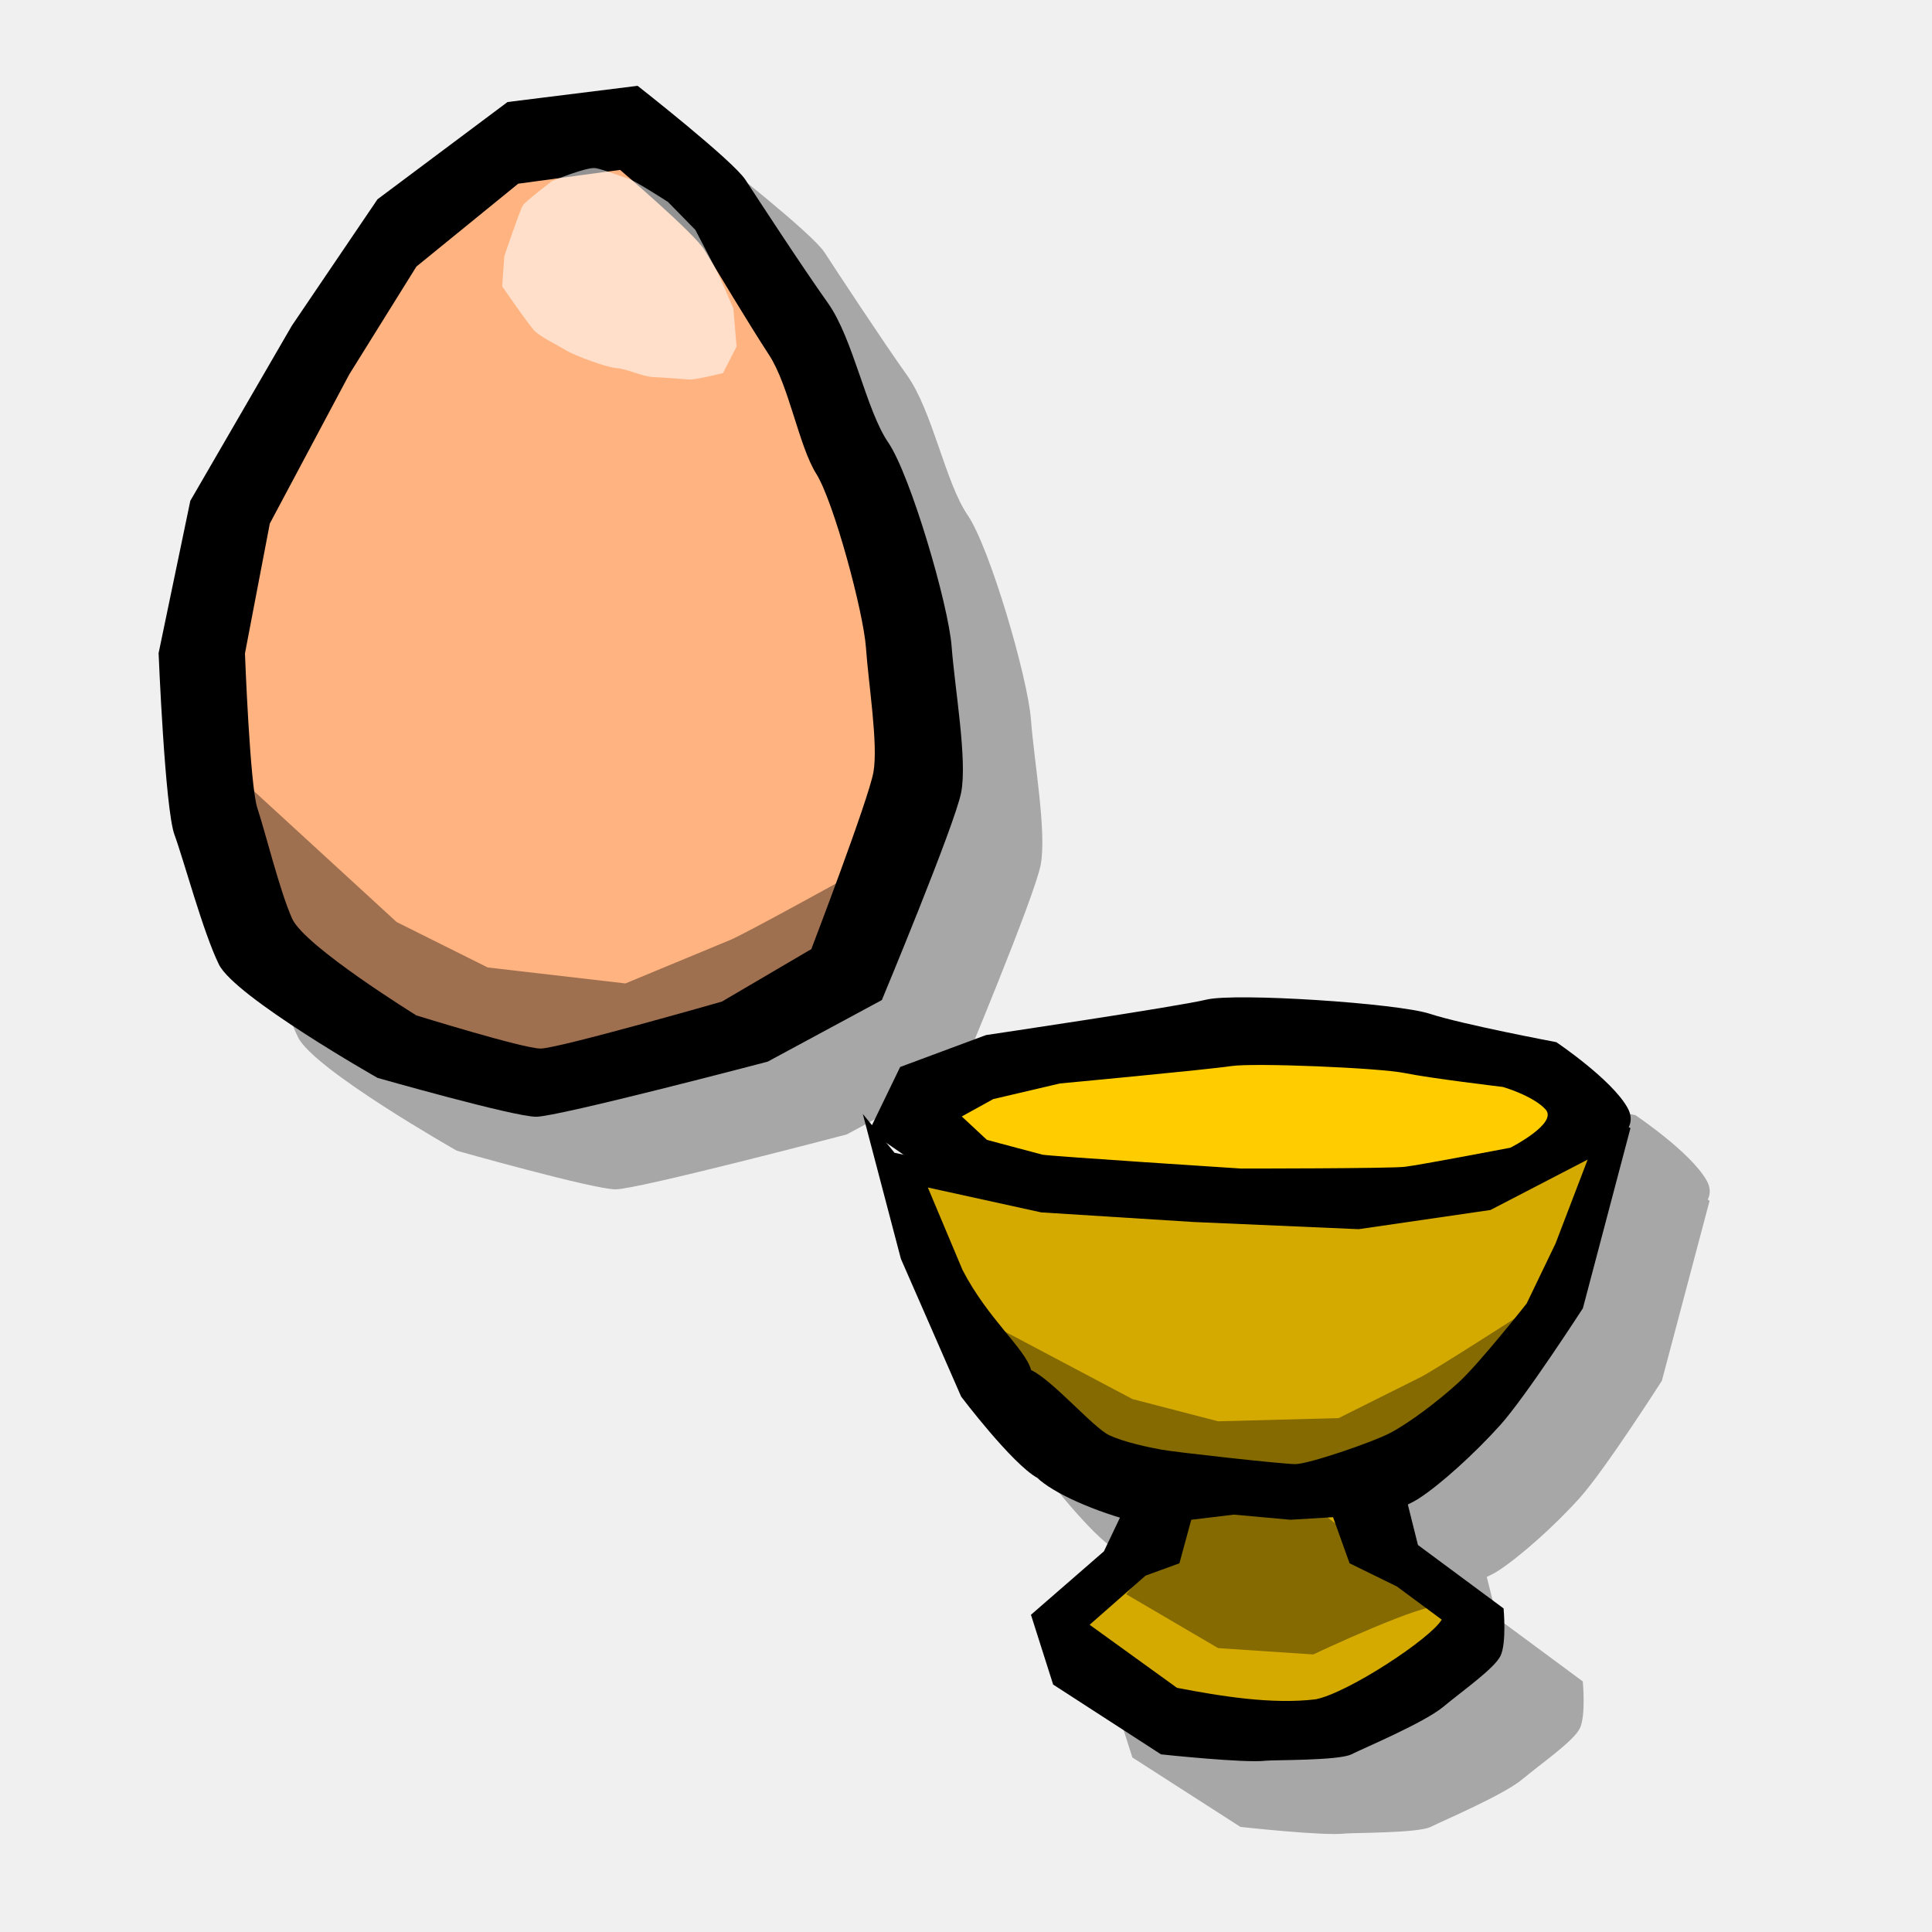
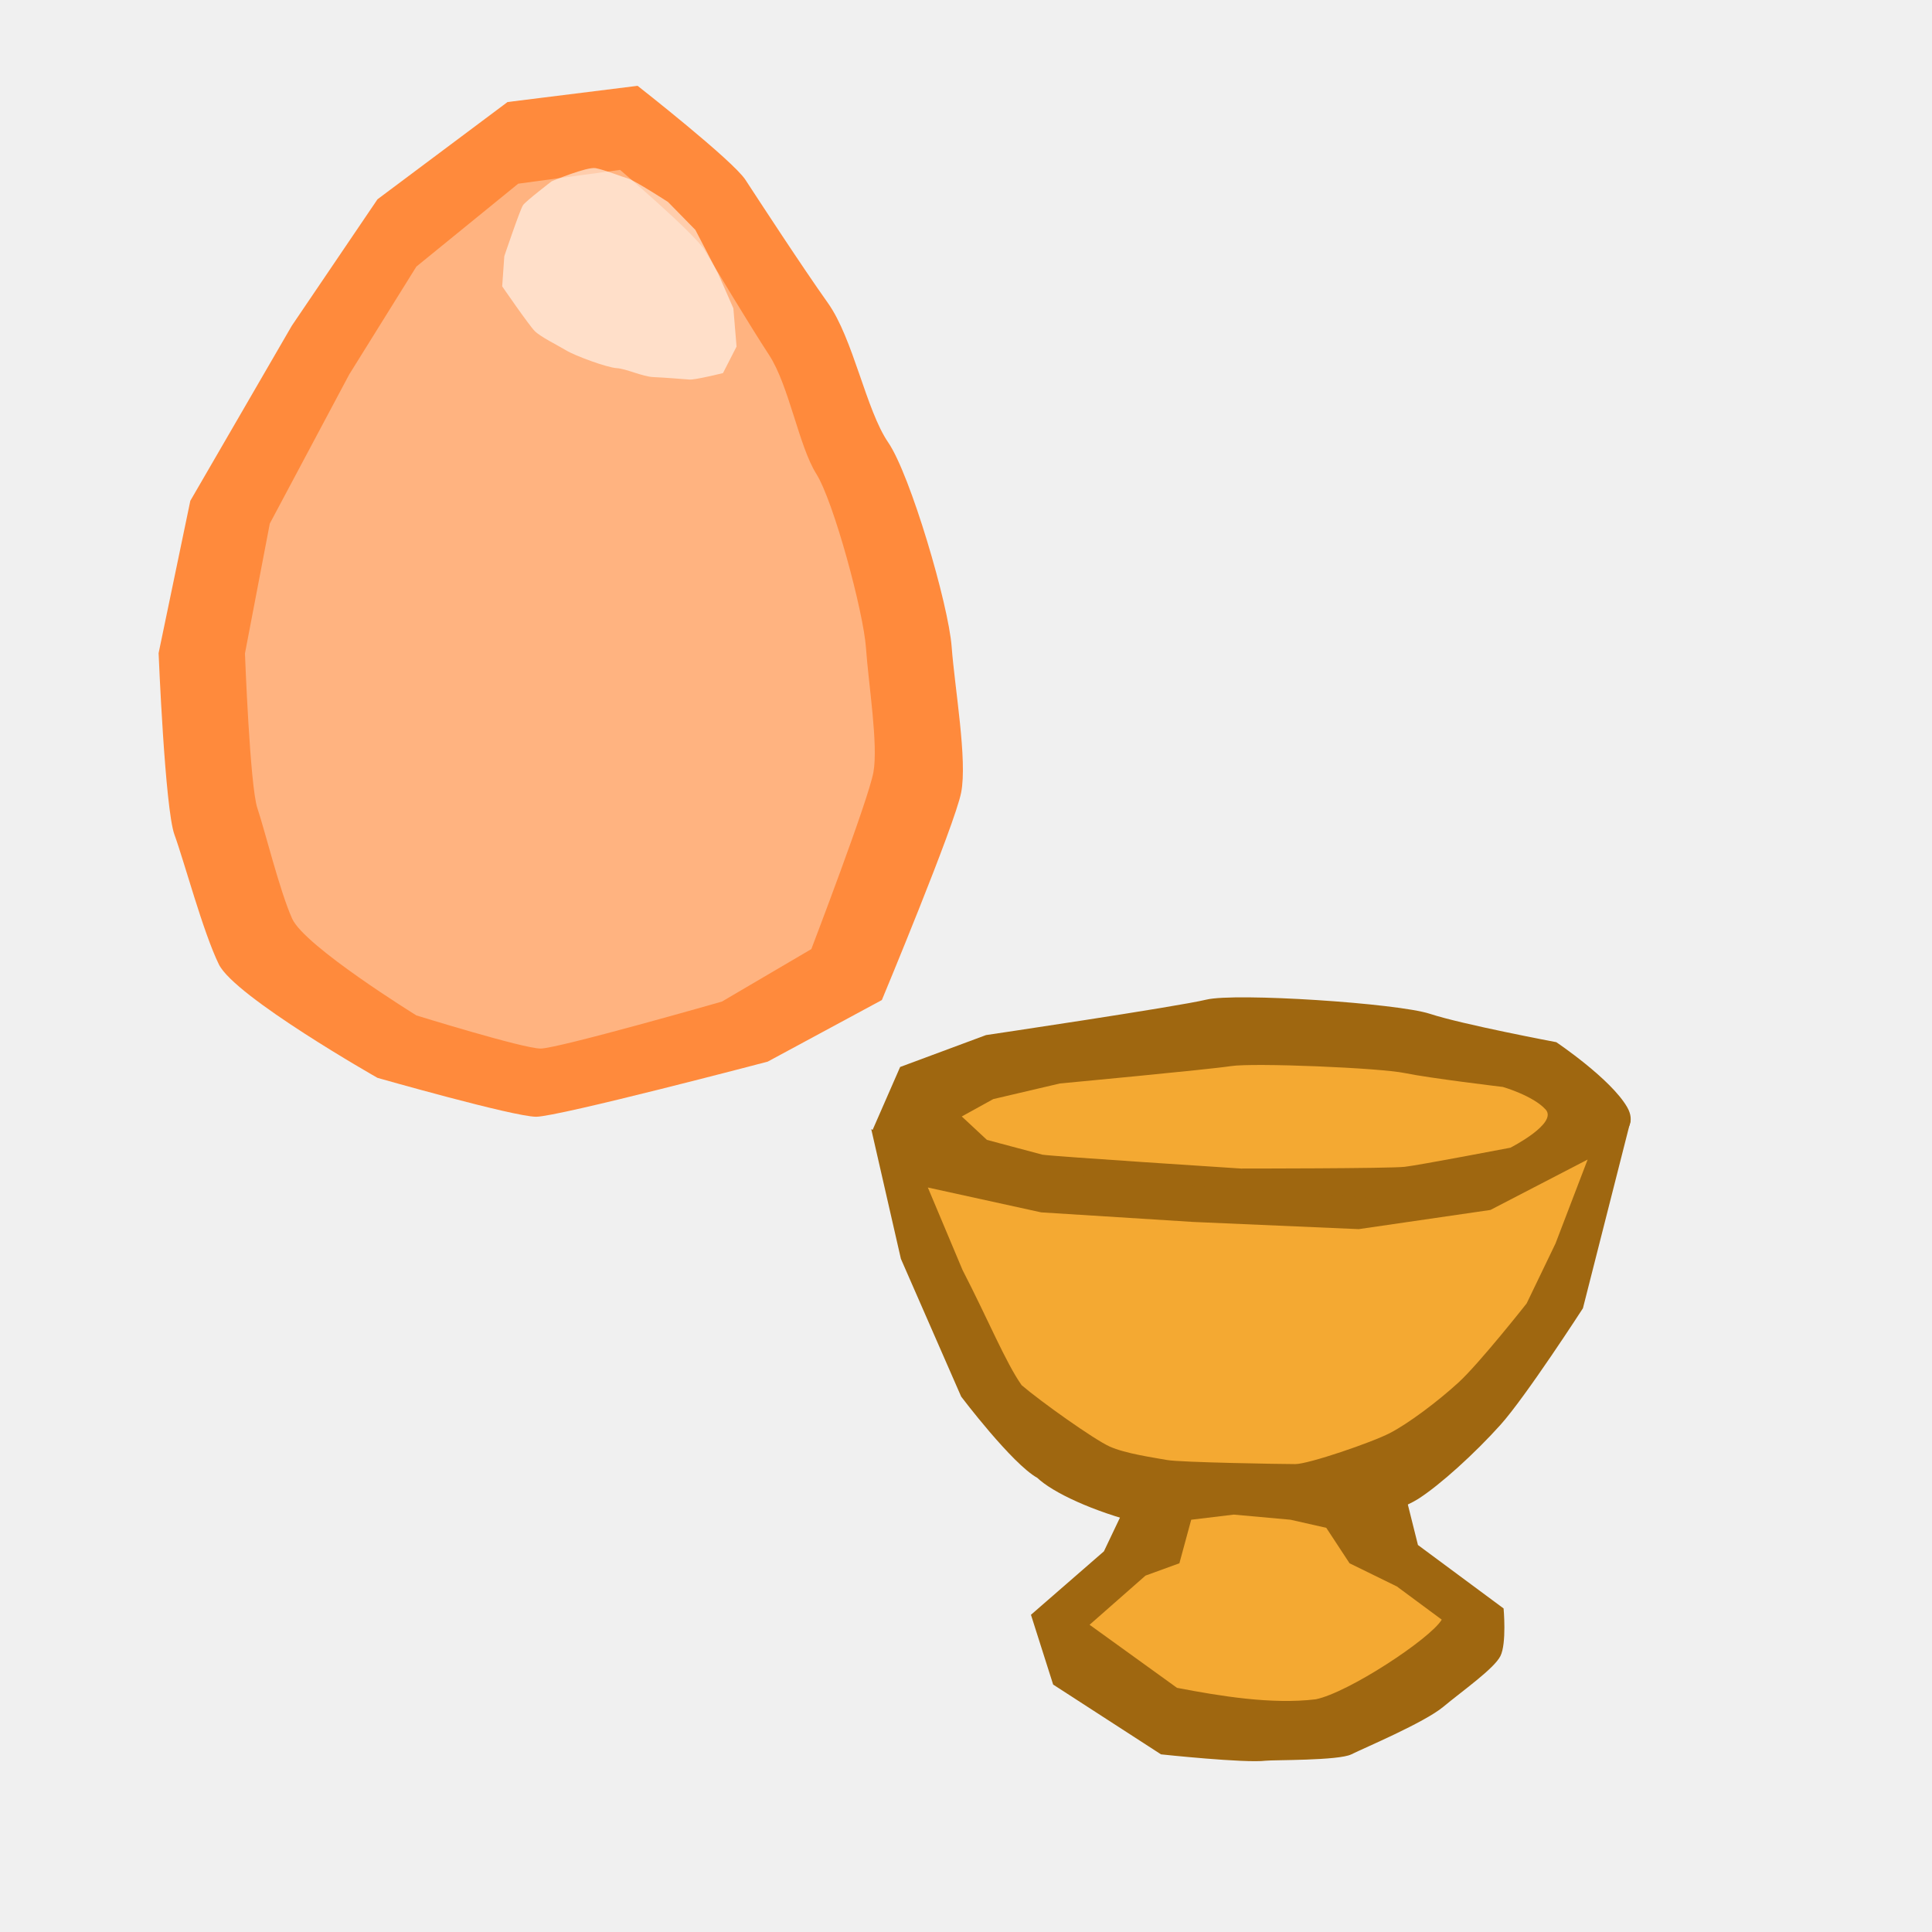
<svg xmlns="http://www.w3.org/2000/svg" width="100" height="100" id="svg2" version="1.0">
  <defs id="defs4" />
  <g id="layer1">
-     <path style="fill:black;fill-opacity:0.308;fill-rule:evenodd;stroke:none;stroke-width:1px;stroke-linecap:butt;stroke-linejoin:miter;stroke-opacity:1" d="M 37.112,8.217 L 30.362,9.06 L 23.643,14.092 L 19.205,20.623 L 13.955,29.685 L 12.299,37.56 C 12.299,37.56 12.65,45.624 13.143,46.967 C 13.636,48.309 14.603,52.007 15.424,53.685 C 16.245,55.364 23.643,59.56 23.643,59.56 C 23.643,59.56 30.712,61.56 31.862,61.56 C 33.011,61.56 43.83,58.717 43.83,58.717 L 49.737,55.529 C 49.737,55.529 53.533,46.457 53.862,44.779 C 54.19,43.101 53.526,39.429 53.362,37.248 C 53.198,35.067 51.23,28.332 50.08,26.654 C 48.931,24.976 48.269,21.281 46.955,19.435 C 45.642,17.59 43.331,14.067 42.674,13.06 C 42.017,12.054 37.112,8.217 37.112,8.217 z M 68.737,55.373 C 67.712,55.364 66.927,55.406 66.549,55.498 C 65.04,55.865 55.143,57.342 55.143,57.342 L 50.705,58.998 L 49.237,61.998 L 48.768,61.435 L 50.737,68.935 L 53.862,76.06 C 53.862,76.06 56.486,79.516 57.799,80.248 C 58.461,80.88 60.057,81.689 62.08,82.31 L 61.237,84.06 L 57.455,87.342 L 58.612,90.967 L 64.205,94.56 C 64.205,94.56 68.521,95.039 69.612,94.904 C 69.976,94.859 73.392,94.889 74.049,94.56 C 74.706,94.232 77.814,92.913 78.799,92.092 C 79.784,91.271 81.44,90.124 81.768,89.467 C 82.096,88.81 81.924,87.029 81.924,87.029 L 77.487,83.748 L 76.955,81.623 C 77.164,81.522 77.358,81.424 77.487,81.342 C 78.636,80.61 80.454,78.992 81.768,77.529 C 83.081,76.066 86.018,71.467 86.018,71.467 L 88.487,62.154 L 88.393,62.092 C 88.526,61.816 88.558,61.49 88.33,61.092 C 87.492,59.624 84.643,57.717 84.643,57.717 C 84.643,57.717 79.789,56.798 78.112,56.248 C 76.854,55.835 71.811,55.399 68.737,55.373 z M 49.987,62.935 L 50.862,63.529 L 50.393,63.435 L 49.987,62.935 z " id="path13104" />
-     <path style="fill:black;fill-opacity:1;fill-rule:evenodd;stroke:none;stroke-width:1px;stroke-linecap:butt;stroke-linejoin:miter;stroke-opacity:1" d="M 15.105,16.859 L 9.851,25.921 L 8.209,33.807 C 8.209,33.807 8.538,41.862 9.03,43.204 C 9.523,44.547 10.508,48.239 11.329,49.917 C 12.15,51.595 19.539,55.79 19.539,55.79 C 19.539,55.79 26.599,57.803 27.748,57.803 C 28.897,57.803 39.734,54.951 39.734,54.951 L 45.645,51.762 C 45.645,51.762 49.421,42.701 49.749,41.023 C 50.078,39.345 49.421,35.653 49.257,33.472 C 49.093,31.29 47.122,24.578 45.973,22.9 C 44.824,21.222 44.167,17.53 42.853,15.685 C 41.54,13.839 39.241,10.315 38.584,9.308 C 37.928,8.301 33.002,4.442 33.002,4.442 L 26.27,5.281 L 19.539,10.315 L 15.105,16.859 z " id="path17033" />
-     <path style="fill:black;fill-opacity:1;fill-rule:evenodd;stroke:none;stroke-width:1px;stroke-linecap:butt;stroke-linejoin:miter;stroke-opacity:1" d="M 48.22,60.769 C 48.891,60.952 63.112,62.565 63.112,62.565 C 63.112,62.565 73.007,62.565 74.013,62.381 C 75.019,62.198 82.699,59.378 82.699,59.378 C 82.699,59.378 85.065,58.78 84.226,57.312 C 83.388,55.845 80.554,53.942 80.554,53.942 C 80.554,53.942 75.69,53.025 74.013,52.475 C 72.336,51.924 63.95,51.374 62.441,51.741 C 60.931,52.108 51.036,53.575 51.036,53.575 L 46.592,55.227 L 44.988,58.539 L 48.22,60.769 z " id="path17035" />
-     <path style="fill:black;fill-opacity:1;fill-rule:evenodd;stroke:none;stroke-width:1px;stroke-linecap:butt;stroke-linejoin:miter;stroke-opacity:1" d="M 44.659,57.658 L 46.63,65.156 L 49.749,72.288 C 49.749,72.288 52.376,75.763 53.69,76.494 C 54.473,77.242 56.544,78.23 59.108,78.872 C 59.929,79.055 65.84,79.969 66.661,79.969 C 67.482,79.969 72.243,78.323 73.393,77.591 C 74.542,76.86 76.348,75.214 77.662,73.751 C 78.975,72.288 81.93,67.716 81.93,67.716 L 84.393,58.389 L 82.587,57.475 L 79.139,59.852 L 71.422,62.047 L 61.078,61.498 L 51.555,60.767 L 46.301,59.669 L 44.659,57.658 z " id="path17037" />
-     <path style="fill:black;fill-opacity:1;fill-rule:evenodd;stroke:none;stroke-width:1px;stroke-linecap:butt;stroke-linejoin:miter;stroke-opacity:1" d="M 54.511,87.193 L 60.093,90.805 C 60.093,90.805 64.421,91.269 65.512,91.134 C 65.876,91.089 69.288,91.134 69.945,90.805 C 70.601,90.477 73.721,89.164 74.706,88.343 C 75.691,87.522 77.333,86.372 77.662,85.716 C 77.99,85.059 77.826,83.253 77.826,83.253 L 73.393,79.969 L 72.572,76.685 L 70.273,76.685 L 67.318,76.849 L 63.377,76.521 L 60.422,76.849 L 58.78,76.849 L 57.138,80.297 L 53.362,83.581 L 54.511,87.193 z " id="path17041" />
+     <path style="fill:#ff8a3c;fill-opacity:1;fill-rule:evenodd;stroke:none;stroke-width:1px;stroke-linecap:butt;stroke-linejoin:miter;stroke-opacity:1" d="M 15.105,16.859 L 9.851,25.921 L 8.209,33.807 C 8.209,33.807 8.538,41.862 9.03,43.204 C 9.523,44.547 10.508,48.239 11.329,49.917 C 12.15,51.595 19.539,55.79 19.539,55.79 C 19.539,55.79 26.599,57.803 27.748,57.803 C 28.897,57.803 39.734,54.951 39.734,54.951 L 45.645,51.762 C 45.645,51.762 49.421,42.701 49.749,41.023 C 50.078,39.345 49.421,35.653 49.257,33.472 C 49.093,31.29 47.122,24.578 45.973,22.9 C 44.824,21.222 44.167,17.53 42.853,15.685 C 41.54,13.839 39.241,10.315 38.584,9.308 C 37.928,8.301 33.002,4.442 33.002,4.442 L 26.27,5.281 L 19.539,10.315 L 15.105,16.859 z " id="path17033" />
+     <path style="fill:#9f6710;fill-opacity:1;fill-rule:evenodd;stroke:none;stroke-width:1px;stroke-linecap:butt;stroke-linejoin:miter;stroke-opacity:1" d="m 48.22,60.769 c 0.671,0.183 14.891,1.796 14.891,1.796 0,0 9.895,0 10.901,-0.183 1.006,-0.183 8.686,-3.003 8.686,-3.003 0,0 2.366,-0.598 1.527,-2.066 -0.839,-1.468 -3.672,-3.37 -3.672,-3.37 0,0 -4.864,-0.917 -6.541,-1.468 -1.677,-0.55 -10.063,-1.101 -11.572,-0.734 -1.509,0.367 -11.405,1.835 -11.405,1.835 l -4.444,1.651 -1.44,3.292 z" id="path17035" />
+     <path style="fill:#9f6710;fill-opacity:1;fill-rule:evenodd;stroke:none;stroke-width:1px;stroke-linecap:butt;stroke-linejoin:miter;stroke-opacity:1" d="m 45.095,58.442 1.535,6.714 3.12,7.132 c 0,0 2.627,3.475 3.941,4.206 0.783,0.747 2.854,1.735 5.418,2.377 0.821,0.183 6.732,1.097 7.553,1.097 0.821,0 5.582,-1.646 6.732,-2.377 1.149,-0.732 2.955,-2.377 4.269,-3.84 1.314,-1.463 4.269,-6.035 4.269,-6.035 l 2.47,-9.719 -1.813,-0.523 -3.448,2.377 -7.717,2.195 -10.344,-0.694 -9.262,-0.877 -4.935,-1.068 z" id="path17037" />
+     <path style="fill:#9f6710;fill-opacity:1;fill-rule:evenodd;stroke:none;stroke-width:1px;stroke-linecap:butt;stroke-linejoin:miter;stroke-opacity:1" d="M 54.511,87.193 L 60.093,90.805 C 60.093,90.805 64.421,91.269 65.512,91.134 C 65.876,91.089 69.288,91.134 69.945,90.805 C 70.601,90.477 73.721,89.164 74.706,88.343 C 75.691,87.522 77.333,86.372 77.662,85.716 C 77.99,85.059 77.826,83.253 77.826,83.253 L 73.393,79.969 L 72.572,76.685 L 70.273,76.685 L 67.318,76.849 L 63.377,76.521 L 60.422,76.849 L 58.78,76.849 L 57.138,80.297 L 53.362,83.581 L 54.511,87.193 z " id="path17041" />
    <path style="fill:#ffb380;fill-opacity:1;fill-rule:evenodd;stroke:none;stroke-width:1px;stroke-linecap:butt;stroke-linejoin:miter;stroke-opacity:1" d="M 18.079,19.376 L 13.965,27.099 L 12.679,33.821 C 12.679,33.821 12.936,40.686 13.322,41.831 C 13.708,42.975 14.479,46.121 15.122,47.551 C 15.765,48.982 21.551,52.557 21.551,52.557 C 21.551,52.557 27.08,54.273 27.98,54.273 C 28.88,54.273 37.365,51.842 37.365,51.842 L 41.994,49.125 C 41.994,49.125 44.951,41.401 45.208,39.971 C 45.466,38.541 44.951,35.395 44.823,33.535 C 44.694,31.676 43.151,25.955 42.251,24.525 C 41.351,23.095 40.837,19.948 39.808,18.375 C 38.78,16.802 36.98,13.799 36.465,12.94 C 35.951,12.082 32.094,8.793 32.094,8.793 L 26.822,9.508 L 21.551,13.799 L 18.079,19.376 z " id="path8661" />
    <path style="fill:white;fill-opacity:0.572;fill-rule:evenodd;stroke:none;stroke-width:1px;stroke-linecap:butt;stroke-linejoin:miter;stroke-opacity:1" d="M 37.182,14.187 L 35.992,11.899 L 34.575,10.453 C 34.575,10.453 32.867,9.35 32.525,9.247 C 32.184,9.145 31.292,8.794 30.838,8.704 C 30.385,8.614 28.556,9.382 28.556,9.382 C 28.556,9.382 27.221,10.404 27.072,10.618 C 26.922,10.832 26.103,13.26 26.103,13.26 L 25.993,14.821 C 25.993,14.821 27.375,16.833 27.679,17.137 C 27.984,17.441 28.832,17.852 29.305,18.137 C 29.777,18.422 31.421,19.026 31.918,19.055 C 32.414,19.084 33.263,19.496 33.815,19.518 C 34.368,19.541 35.396,19.623 35.689,19.646 C 35.983,19.669 37.422,19.311 37.422,19.311 L 38.124,17.938 L 37.959,15.958 L 37.182,14.187 z " id="path8663" />
-     <path style="fill:#d4aa00;fill-opacity:1;fill-rule:evenodd;stroke:none;stroke-width:1px;stroke-linecap:butt;stroke-linejoin:miter;stroke-opacity:1" d="M 48.025,61.465 L 49.819,65.731 C 51.128,68.268 53.067,69.801 53.373,70.918 C 54.459,71.414 56.61,73.921 57.425,74.293 C 58.24,74.665 59.462,74.913 60.141,75.038 C 60.82,75.162 66.366,75.782 67.045,75.782 C 67.724,75.782 71.006,74.665 71.956,74.169 C 72.907,73.673 74.401,72.556 75.488,71.563 C 76.574,70.571 79.019,67.469 79.019,67.469 L 80.513,64.367 L 82.177,60.02 L 77.146,62.629 L 70.327,63.622 L 61.771,63.25 L 53.894,62.753 L 48.025,61.465 z " id="path10437" />
-     <path style="fill:#fc0;fill-opacity:1;fill-rule:evenodd;stroke:none;stroke-width:1px;stroke-linecap:butt;stroke-linejoin:miter;stroke-opacity:1" d="M 53.95,59.765 C 54.471,59.854 64.24,60.484 64.24,60.484 C 64.24,60.484 71.925,60.484 72.707,60.394 C 73.488,60.304 78.178,59.405 78.178,59.405 C 78.178,59.405 80.653,58.147 80.001,57.428 C 79.35,56.709 77.787,56.26 77.787,56.26 C 77.787,56.26 74.01,55.81 72.707,55.541 C 71.404,55.271 64.891,55.002 63.719,55.181 C 62.547,55.361 54.861,56.08 54.861,56.08 L 51.41,56.889 L 49.781,57.788 L 51.084,59.001 L 53.95,59.765 z " id="path11324" />
-     <path style="fill:#d4aa00;fill-opacity:1;fill-rule:evenodd;stroke:none;stroke-width:1px;stroke-linecap:butt;stroke-linejoin:miter;stroke-opacity:1" d="M 60.921,87.362 C 63.18,87.795 65.825,88.23 68.099,87.956 C 69.788,87.617 74.042,84.816 74.624,83.833 L 72.303,82.116 L 69.854,80.916 L 68.998,78.529 L 66.796,78.662 L 63.86,78.397 L 61.659,78.662 L 61.047,80.916 L 59.293,81.554 L 56.399,84.098 L 60.921,87.362 z " id="path12211" />
-     <path style="fill:black;fill-opacity:0.378;fill-rule:evenodd;stroke:none;stroke-width:1px;stroke-linecap:butt;stroke-linejoin:miter;stroke-opacity:1" d="M 50.242,67.983 L 58.616,72.416 L 63.049,73.566 L 69.288,73.401 C 69.288,73.401 72.9,71.595 73.557,71.267 C 74.214,70.938 78.811,67.983 78.811,67.983 L 77.169,71.267 L 71.587,75.7 L 65.676,76.685 L 59.437,75.7 L 54.511,73.73 L 50.242,67.983 z " id="path12213" />
-     <path style="fill:black;fill-opacity:0.378;fill-rule:evenodd;stroke:none;stroke-width:1px;stroke-linecap:butt;stroke-linejoin:miter;stroke-opacity:1" d="M 60.257,80.215 L 58.287,82.514 L 63.049,85.305 L 67.974,85.633 C 67.974,85.633 73.885,82.842 74.542,83.171 L 70.437,79.887 L 66.661,76.931 L 60.422,77.917 L 60.257,80.215 z " id="path13100" />
-     <path style="fill:black;fill-opacity:0.378;fill-rule:evenodd;stroke:none;stroke-width:1px;stroke-linecap:butt;stroke-linejoin:miter;stroke-opacity:1" d="M 12.248,40.125 L 20.53,47.724 L 25.245,50.076 L 32.372,50.902 C 32.372,50.902 36.97,48.994 37.806,48.648 C 38.642,48.301 44.674,44.956 44.674,44.956 L 41.905,49.258 L 34.347,54.497 L 27.367,54.872 L 20.557,52.442 L 15.509,48.861 L 12.248,40.125 z " id="path13102" />
+     <path style="fill:#f4a932;fill-opacity:1;fill-rule:evenodd;stroke:none;stroke-width:1px;stroke-linecap:butt;stroke-linejoin:miter;stroke-opacity:1" d="m 48.025,61.465 1.794,4.266 c 1.309,2.536 2.242,4.809 3.061,5.966 0.984,0.845 3.73,2.798 4.545,3.17 0.815,0.372 2.304,0.579 2.983,0.703 0.679,0.124 5.958,0.211 6.637,0.211 0.679,0 3.961,-1.117 4.911,-1.613 0.951,-0.496 2.445,-1.613 3.531,-2.606 1.086,-0.993 3.531,-4.095 3.531,-4.095 l 1.494,-3.102 1.664,-4.347 -5.031,2.609 -6.819,0.993 -8.556,-0.372 -7.877,-0.496 z" id="path10437" />
+     <path style="fill:#f4a932;fill-opacity:1;fill-rule:evenodd;stroke:none;stroke-width:1px;stroke-linecap:butt;stroke-linejoin:miter;stroke-opacity:1" d="M 53.95,59.765 C 54.471,59.854 64.24,60.484 64.24,60.484 C 64.24,60.484 71.925,60.484 72.707,60.394 C 73.488,60.304 78.178,59.405 78.178,59.405 C 78.178,59.405 80.653,58.147 80.001,57.428 C 79.35,56.709 77.787,56.26 77.787,56.26 C 77.787,56.26 74.01,55.81 72.707,55.541 C 71.404,55.271 64.891,55.002 63.719,55.181 C 62.547,55.361 54.861,56.08 54.861,56.08 L 51.41,56.889 L 49.781,57.788 L 51.084,59.001 L 53.95,59.765 z " id="path11324" />
+     <path style="fill:#f4a932;fill-opacity:1;fill-rule:evenodd;stroke:none;stroke-width:1px;stroke-linecap:butt;stroke-linejoin:miter;stroke-opacity:1" d="m 60.921,87.362 c 2.259,0.433 4.904,0.867 7.178,0.594 1.688,-0.339 5.943,-3.14 6.525,-4.123 l -2.321,-1.718 -2.45,-1.2 -1.205,-1.835 -1.853,-0.419 -2.936,-0.265 -2.202,0.265 -0.612,2.254 -1.754,0.638 -2.894,2.545 z" id="path12211" />
  </g>
</svg>
